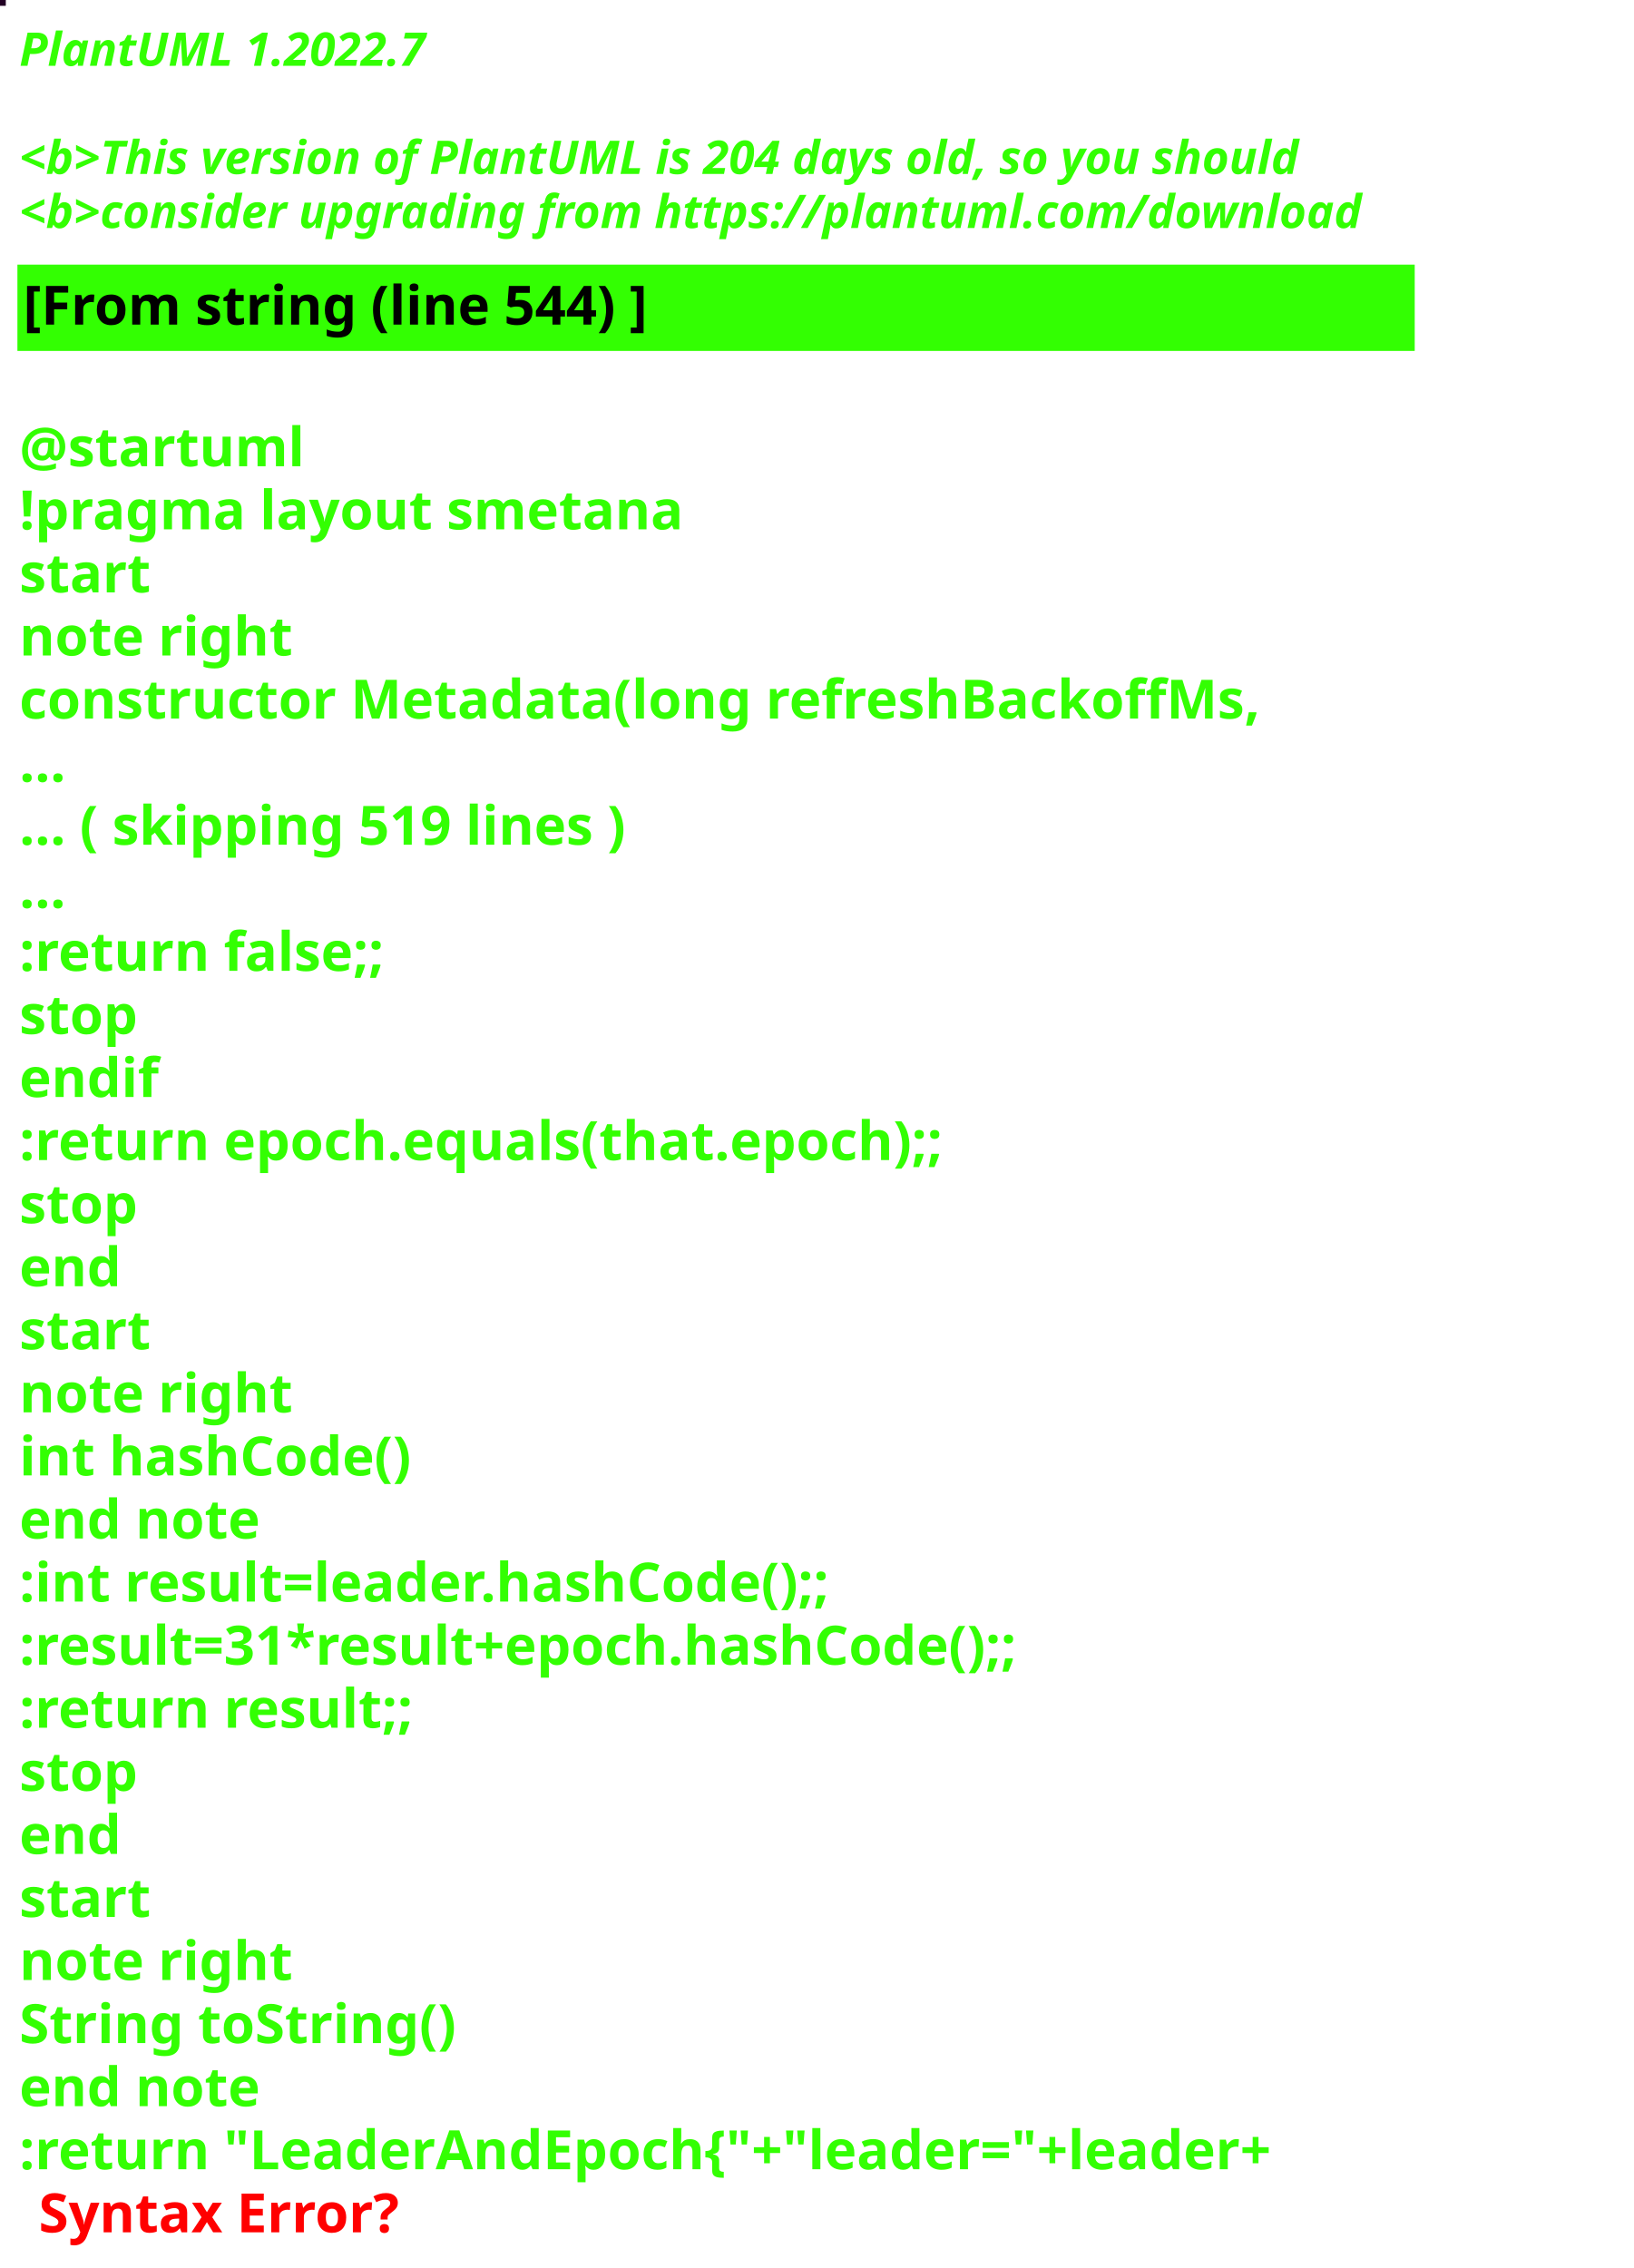
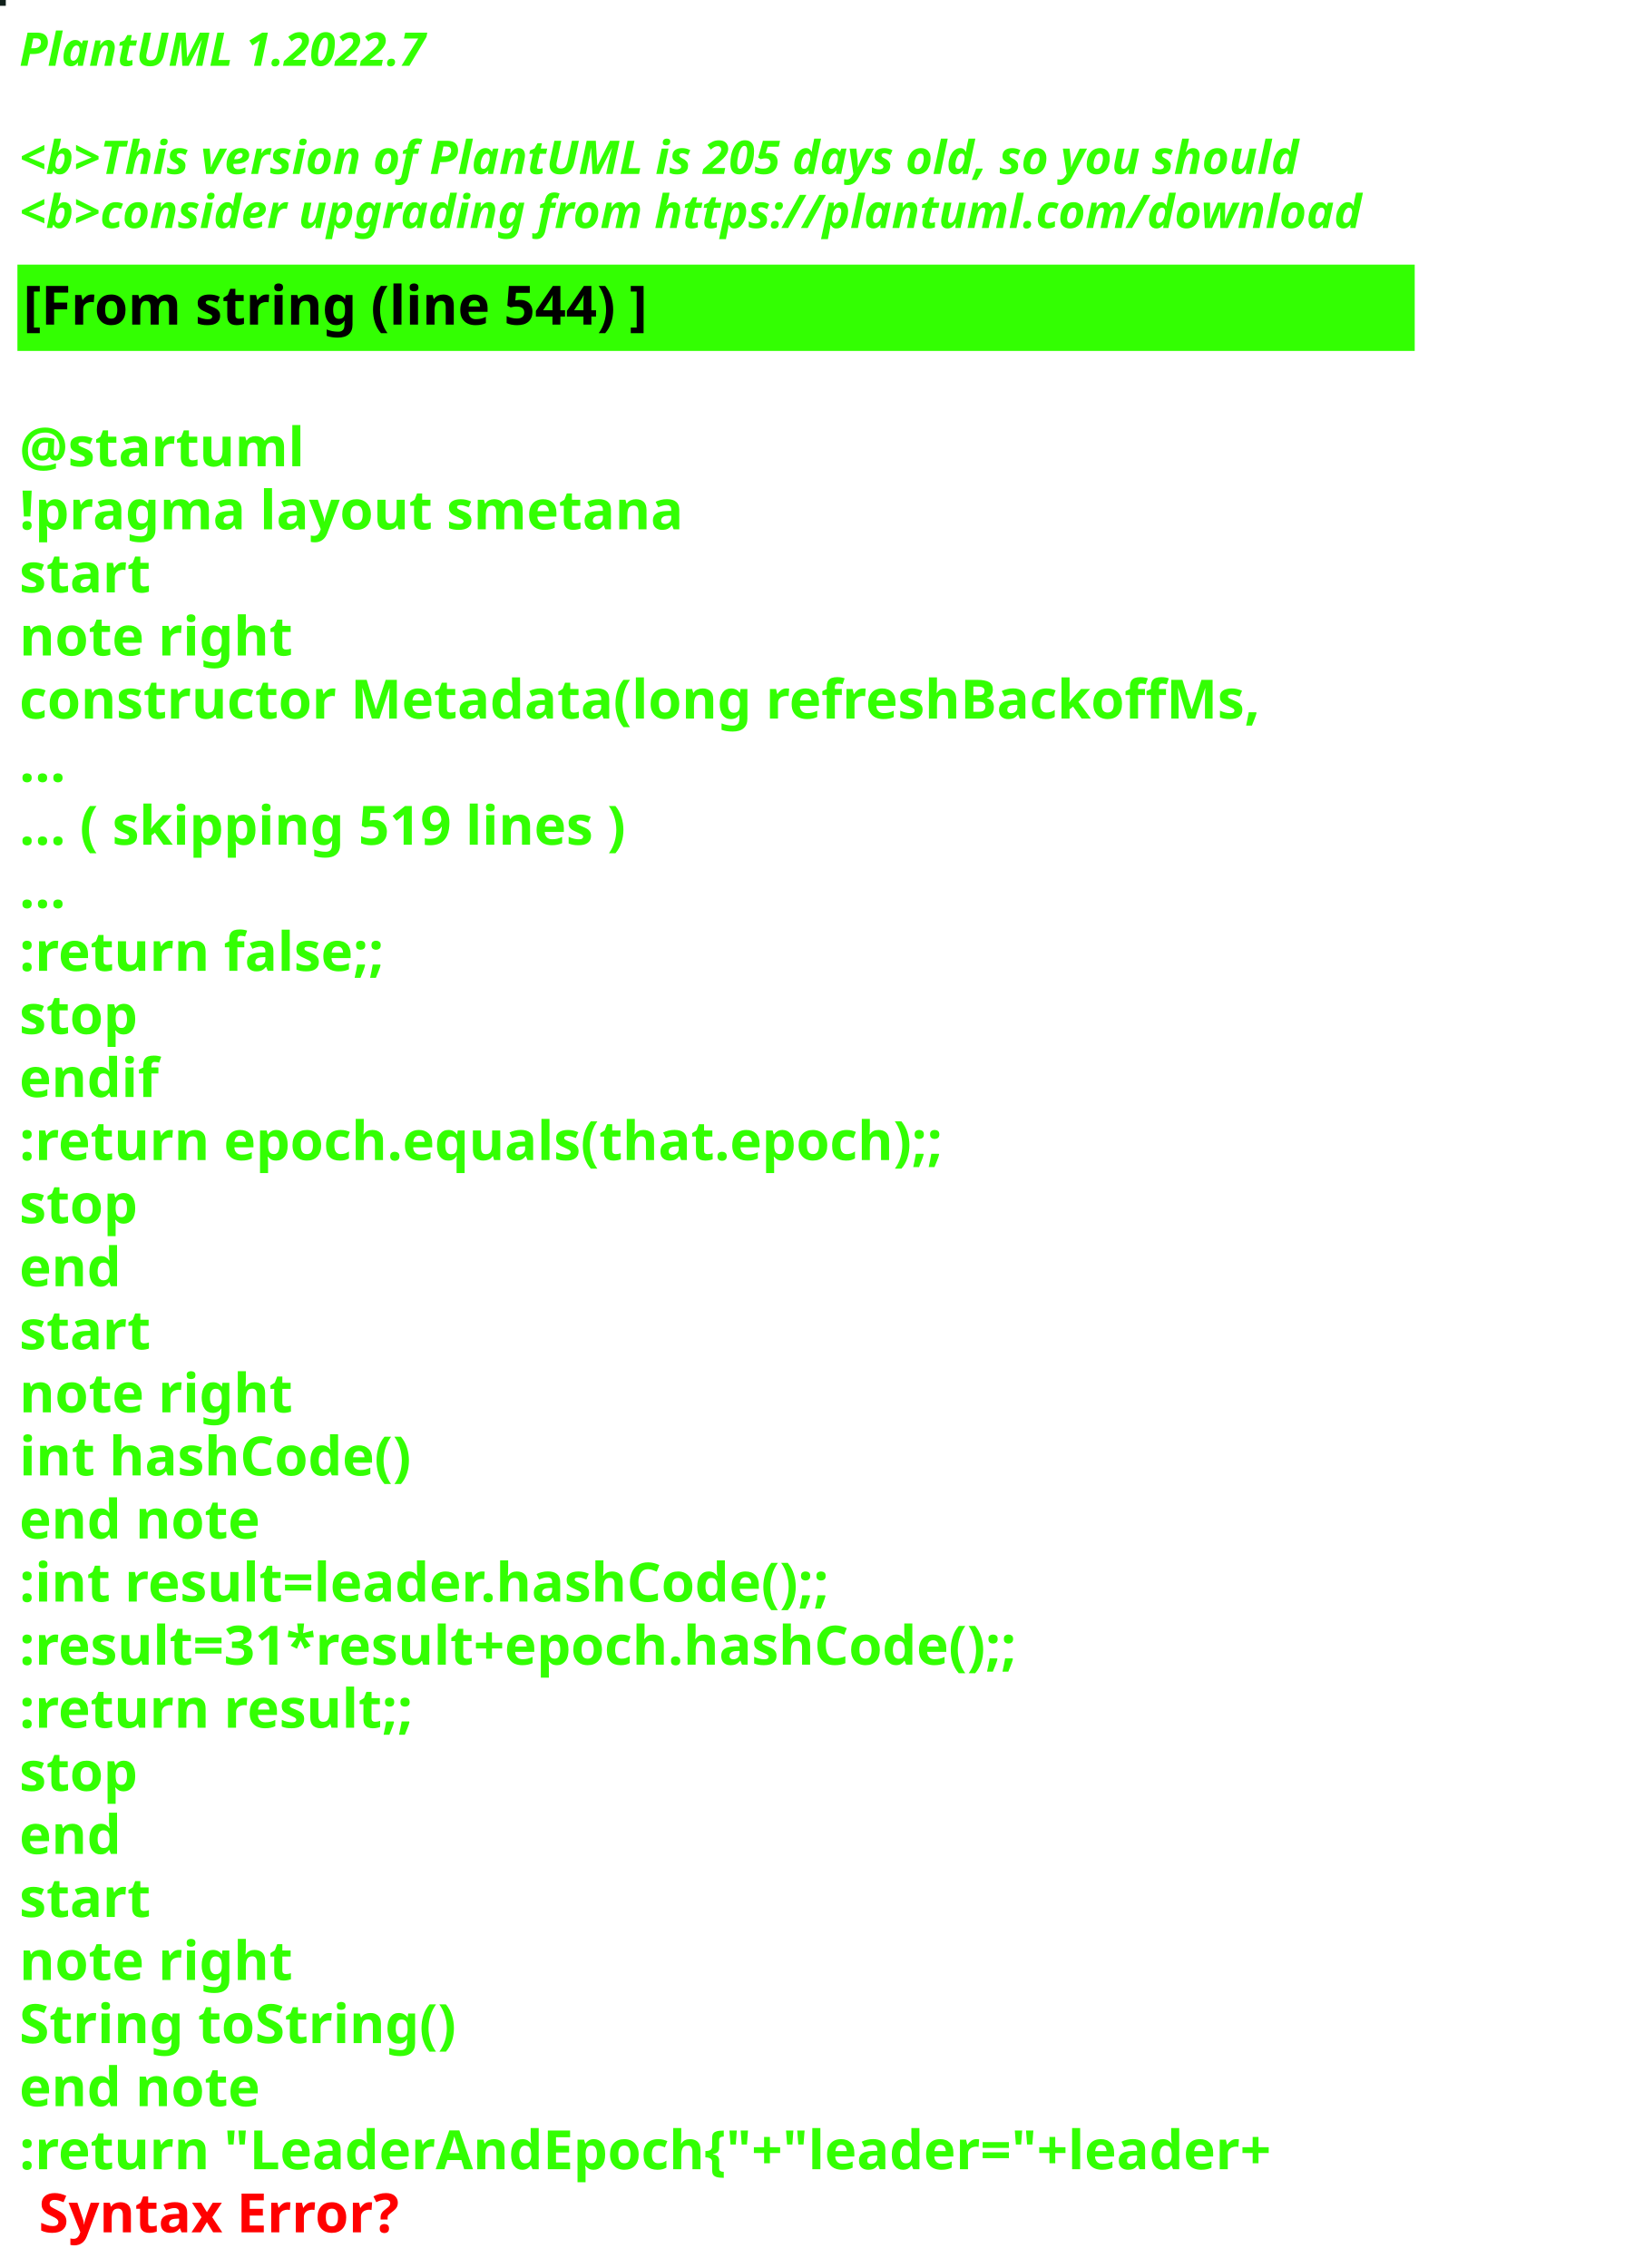
<svg xmlns="http://www.w3.org/2000/svg" contentStyleType="text/css" height="586px" preserveAspectRatio="none" style="width:422px;height:586px;background:#000000;" version="1.1" viewBox="0 0 422 586" width="422px" zoomAndPan="magnify">
  <defs />
  <g>
-     <rect fill="#220124" height="1" style="stroke:#220124;stroke-width:1.0;" width="1" x="0" y="0" />
+     <rect fill="#10201B" height="1" style="stroke:#10201B;stroke-width:1.0;" width="1" x="0" y="0" />
    <text fill="#33FF02" font-family="sans-serif" font-size="12" font-style="italic" font-weight="bold" lengthAdjust="spacing" textLength="127" x="5" y="17">PlantUML 1.2022.7</text>
    <text fill="#33FF02" font-family="sans-serif" font-size="12" font-style="italic" font-weight="bold" lengthAdjust="spacing" textLength="4" x="5" y="30.969"> </text>
-     <text fill="#33FF02" font-family="sans-serif" font-size="12" font-style="italic" font-weight="bold" lengthAdjust="spacing" textLength="399" x="5" y="44.938">&lt;b&gt;This version of PlantUML is 204 days old, so you should</text>
+     <text fill="#33FF02" font-family="sans-serif" font-size="12" font-style="italic" font-weight="bold" lengthAdjust="spacing" textLength="399" x="5" y="44.938">&lt;b&gt;This version of PlantUML is 205 days old, so you should</text>
    <text fill="#33FF02" font-family="sans-serif" font-size="12" font-style="italic" font-weight="bold" lengthAdjust="spacing" textLength="408" x="5" y="58.906">&lt;b&gt;consider upgrading from https://plantuml.com/download</text>
    <rect fill="#33FF02" height="21.297" style="stroke:#33FF02;stroke-width:1.0;" width="360" x="5" y="68.875" />
    <text fill="#000000" font-family="sans-serif" font-size="14" font-weight="bold" lengthAdjust="spacing" textLength="188" x="6" y="83.875">[From string (line 544) ]</text>
    <text fill="#33FF02" font-family="sans-serif" font-size="14" font-weight="bold" lengthAdjust="spacing" textLength="5" x="5" y="104.172"> </text>
    <text fill="#33FF02" font-family="sans-serif" font-size="14" font-weight="bold" lengthAdjust="spacing" textLength="79" x="5" y="120.469">@startuml</text>
    <text fill="#33FF02" font-family="sans-serif" font-size="14" font-weight="bold" lengthAdjust="spacing" textLength="190" x="5" y="136.766">!pragma layout smetana</text>
    <text fill="#33FF02" font-family="sans-serif" font-size="14" font-weight="bold" lengthAdjust="spacing" textLength="37" x="5" y="153.062">start</text>
    <text fill="#33FF02" font-family="sans-serif" font-size="14" font-weight="bold" lengthAdjust="spacing" textLength="78" x="5" y="169.359">note right</text>
    <text fill="#33FF02" font-family="sans-serif" font-size="14" font-weight="bold" lengthAdjust="spacing" textLength="360" x="5" y="185.656">constructor Metadata(long refreshBackoffMs,</text>
    <text fill="#33FF02" font-family="sans-serif" font-size="14" font-weight="bold" lengthAdjust="spacing" textLength="15" x="5" y="201.953">...</text>
    <text fill="#33FF02" font-family="sans-serif" font-size="14" font-weight="bold" lengthAdjust="spacing" textLength="185" x="5" y="218.25">... ( skipping 519 lines )</text>
    <text fill="#33FF02" font-family="sans-serif" font-size="14" font-weight="bold" lengthAdjust="spacing" textLength="15" x="5" y="234.547">...</text>
    <text fill="#33FF02" font-family="sans-serif" font-size="14" font-weight="bold" lengthAdjust="spacing" textLength="111" x="5" y="250.844">:return false;;</text>
    <text fill="#33FF02" font-family="sans-serif" font-size="14" font-weight="bold" lengthAdjust="spacing" textLength="35" x="5" y="267.141">stop</text>
    <text fill="#33FF02" font-family="sans-serif" font-size="14" font-weight="bold" lengthAdjust="spacing" textLength="40" x="5" y="283.438">endif</text>
    <text fill="#33FF02" font-family="sans-serif" font-size="14" font-weight="bold" lengthAdjust="spacing" textLength="276" x="5" y="299.734">:return epoch.equals(that.epoch);;</text>
    <text fill="#33FF02" font-family="sans-serif" font-size="14" font-weight="bold" lengthAdjust="spacing" textLength="35" x="5" y="316.031">stop</text>
    <text fill="#33FF02" font-family="sans-serif" font-size="14" font-weight="bold" lengthAdjust="spacing" textLength="30" x="5" y="332.328">end</text>
    <text fill="#33FF02" font-family="sans-serif" font-size="14" font-weight="bold" lengthAdjust="spacing" textLength="37" x="5" y="348.625">start</text>
    <text fill="#33FF02" font-family="sans-serif" font-size="14" font-weight="bold" lengthAdjust="spacing" textLength="78" x="5" y="364.922">note right</text>
    <text fill="#33FF02" font-family="sans-serif" font-size="14" font-weight="bold" lengthAdjust="spacing" textLength="116" x="5" y="381.219">int hashCode()</text>
    <text fill="#33FF02" font-family="sans-serif" font-size="14" font-weight="bold" lengthAdjust="spacing" textLength="71" x="5" y="397.516">end note</text>
    <text fill="#33FF02" font-family="sans-serif" font-size="14" font-weight="bold" lengthAdjust="spacing" textLength="247" x="5" y="413.812">:int result=leader.hashCode();;</text>
    <text fill="#33FF02" font-family="sans-serif" font-size="14" font-weight="bold" lengthAdjust="spacing" textLength="306" x="5" y="430.109">:result=31*result+epoch.hashCode();;</text>
    <text fill="#33FF02" font-family="sans-serif" font-size="14" font-weight="bold" lengthAdjust="spacing" textLength="119" x="5" y="446.406">:return result;;</text>
    <text fill="#33FF02" font-family="sans-serif" font-size="14" font-weight="bold" lengthAdjust="spacing" textLength="35" x="5" y="462.703">stop</text>
    <text fill="#33FF02" font-family="sans-serif" font-size="14" font-weight="bold" lengthAdjust="spacing" textLength="30" x="5" y="479">end</text>
    <text fill="#33FF02" font-family="sans-serif" font-size="14" font-weight="bold" lengthAdjust="spacing" textLength="37" x="5" y="495.297">start</text>
    <text fill="#33FF02" font-family="sans-serif" font-size="14" font-weight="bold" lengthAdjust="spacing" textLength="78" x="5" y="511.594">note right</text>
    <text fill="#33FF02" font-family="sans-serif" font-size="14" font-weight="bold" lengthAdjust="spacing" textLength="127" x="5" y="527.891">String toString()</text>
    <text fill="#33FF02" font-family="sans-serif" font-size="14" font-weight="bold" lengthAdjust="spacing" textLength="71" x="5" y="544.188">end note</text>
    <text fill="#33FF02" font-family="sans-serif" font-size="14" font-weight="bold" lengthAdjust="spacing" text-decoration="wavy underline" textLength="381" x="5" y="560.484">:return "LeaderAndEpoch{"+"leader="+leader+</text>
    <text fill="#FF0000" font-family="sans-serif" font-size="14" font-weight="bold" lengthAdjust="spacing" textLength="106" x="10" y="576.781">Syntax Error?</text>
  </g>
</svg>
